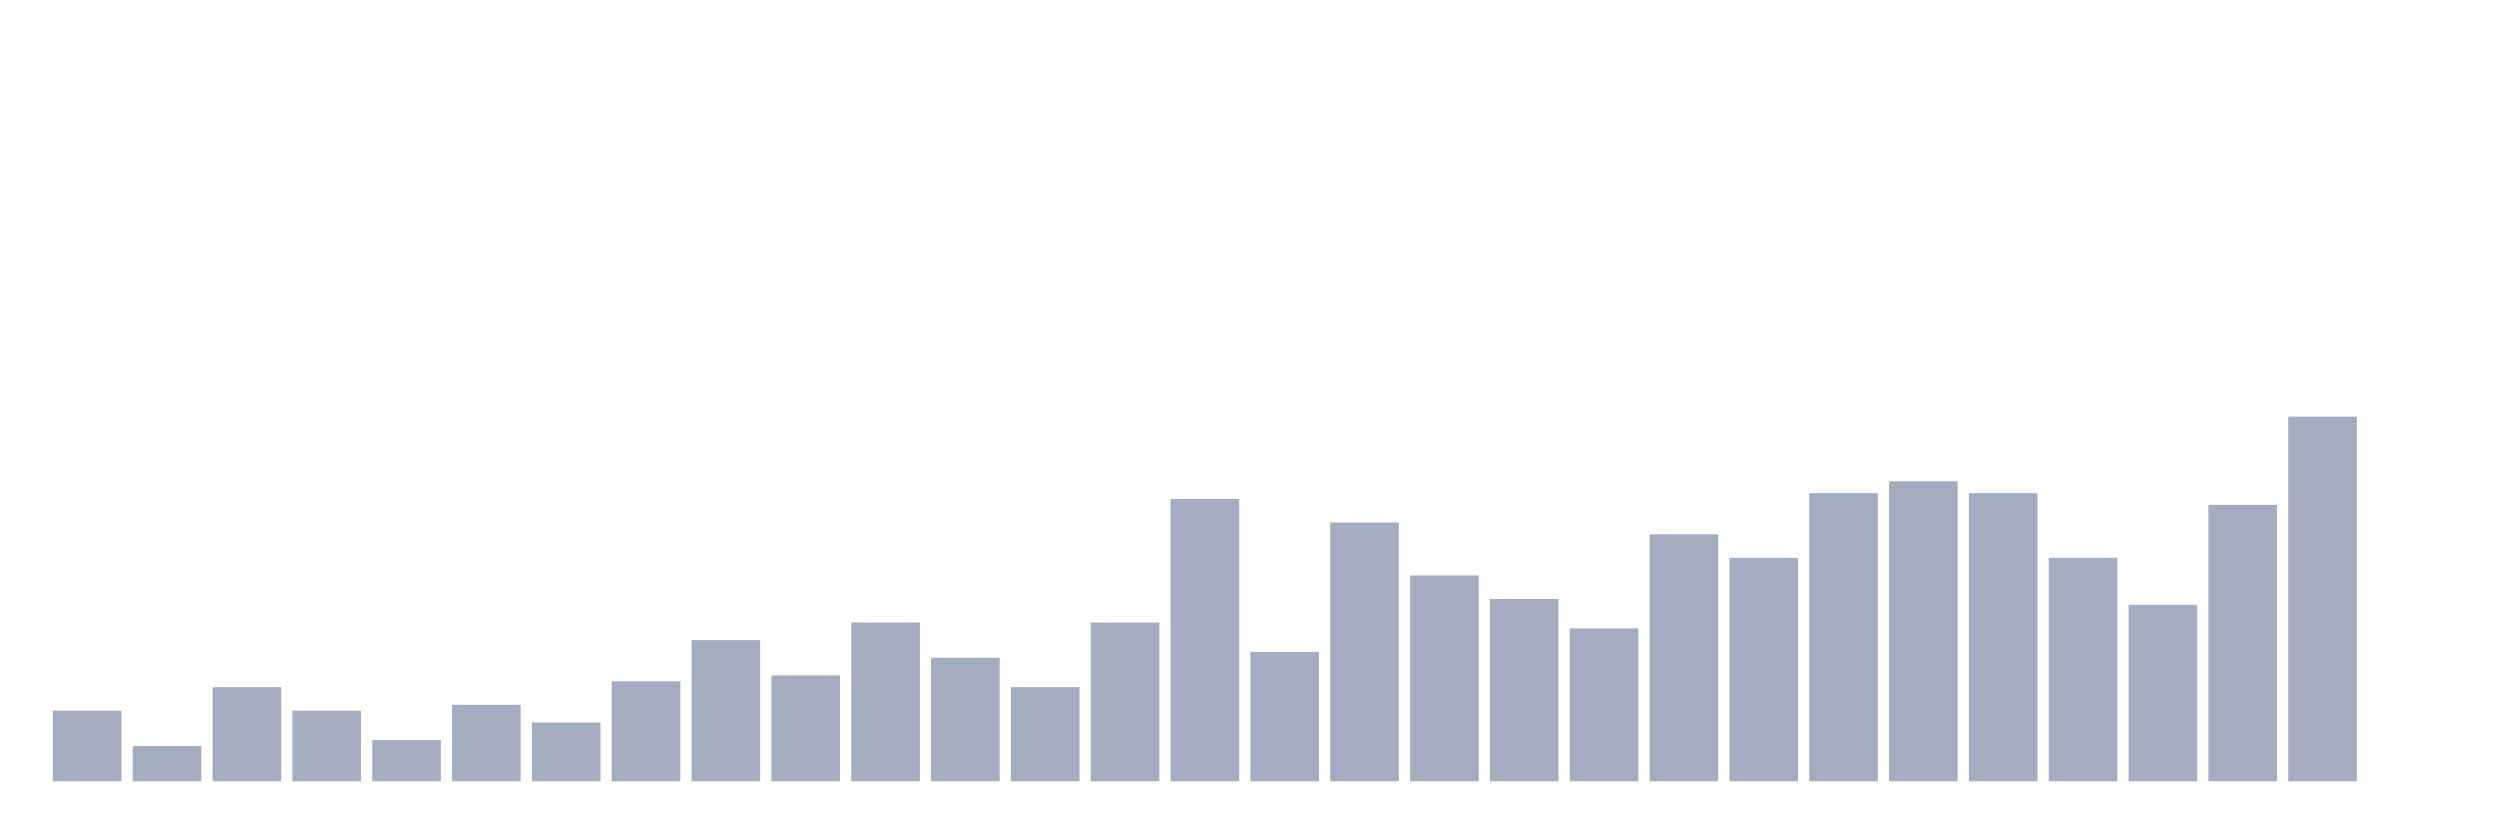
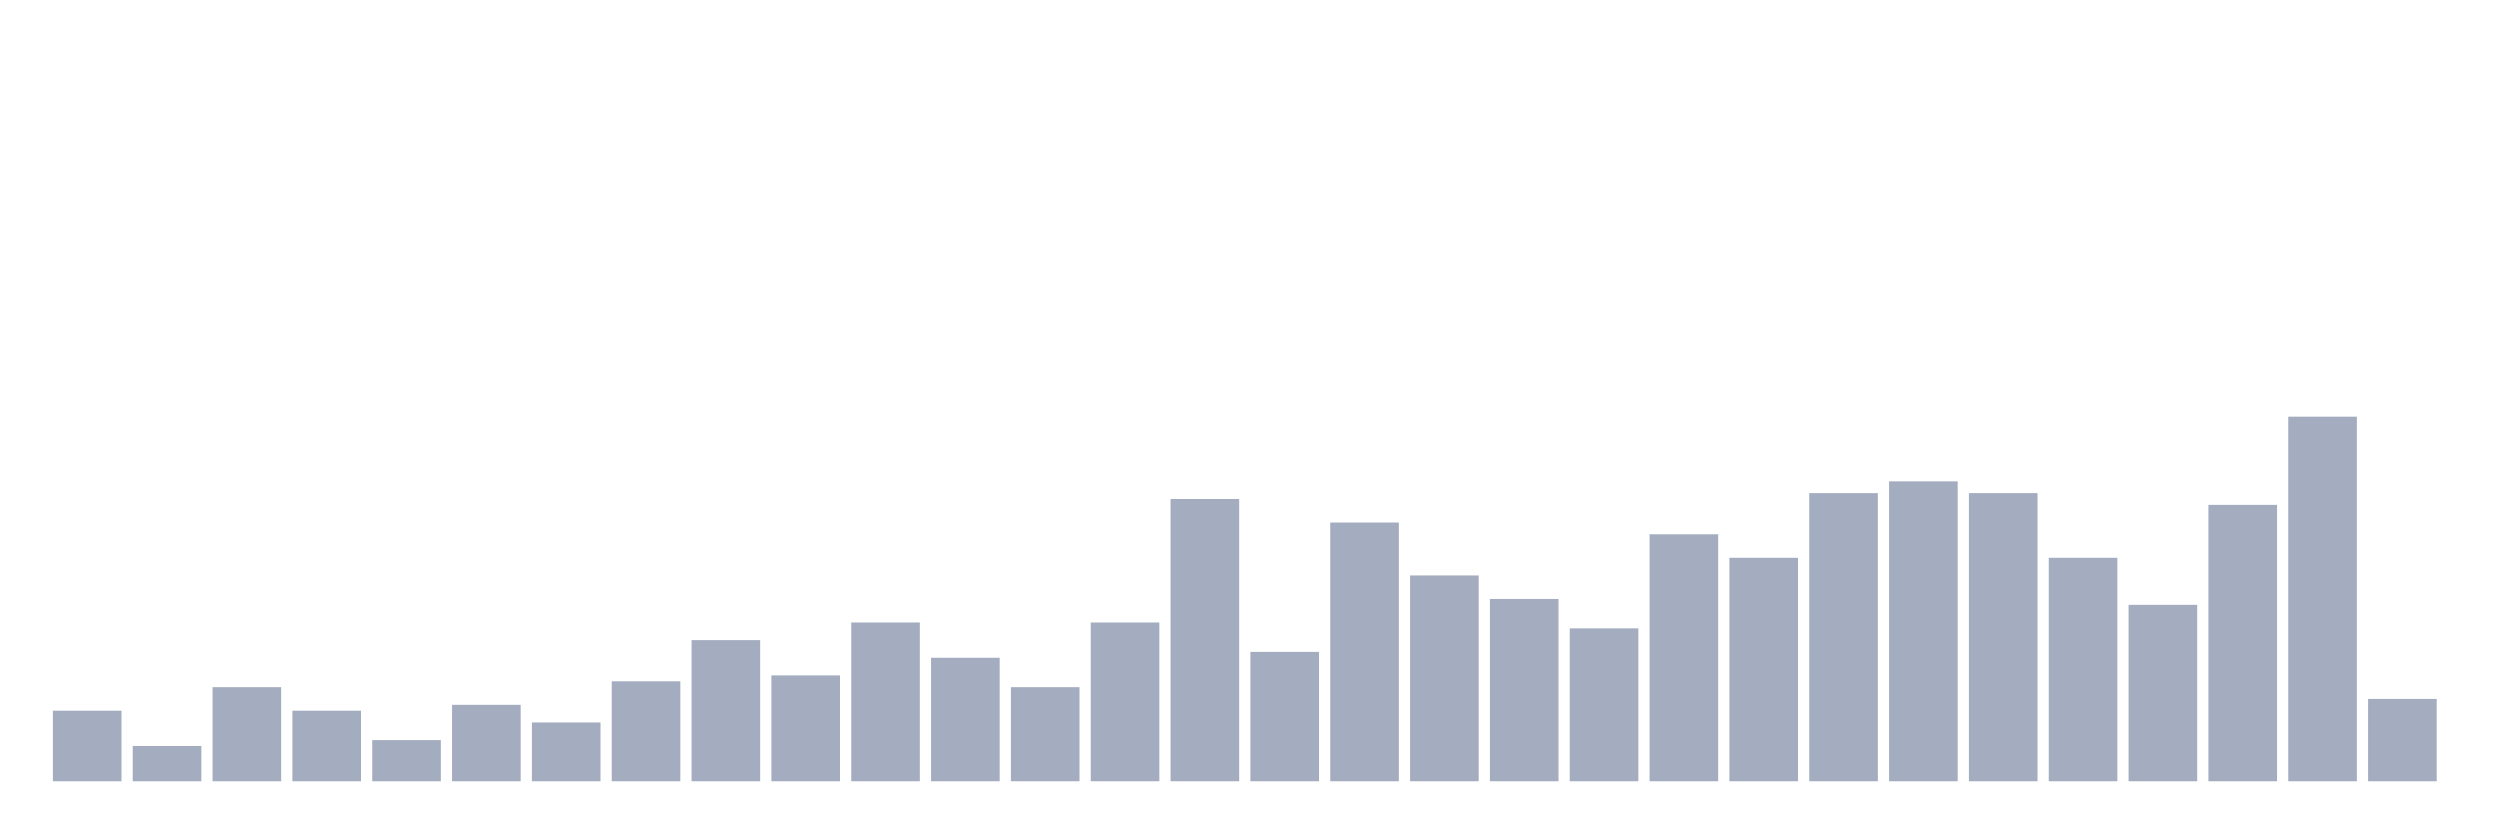
<svg xmlns="http://www.w3.org/2000/svg" viewBox="0 0 480 160">
  <g transform="translate(10,10)">
    <rect class="bar" x="0.153" width="13.175" y="126.452" height="13.548" fill="rgb(164,173,192)" />
    <rect class="bar" x="15.482" width="13.175" y="133.226" height="6.774" fill="rgb(164,173,192)" />
    <rect class="bar" x="30.81" width="13.175" y="121.935" height="18.065" fill="rgb(164,173,192)" />
    <rect class="bar" x="46.138" width="13.175" y="126.452" height="13.548" fill="rgb(164,173,192)" />
    <rect class="bar" x="61.466" width="13.175" y="132.097" height="7.903" fill="rgb(164,173,192)" />
    <rect class="bar" x="76.794" width="13.175" y="125.323" height="14.677" fill="rgb(164,173,192)" />
    <rect class="bar" x="92.123" width="13.175" y="128.71" height="11.29" fill="rgb(164,173,192)" />
    <rect class="bar" x="107.451" width="13.175" y="120.806" height="19.194" fill="rgb(164,173,192)" />
    <rect class="bar" x="122.779" width="13.175" y="112.903" height="27.097" fill="rgb(164,173,192)" />
    <rect class="bar" x="138.107" width="13.175" y="119.677" height="20.323" fill="rgb(164,173,192)" />
    <rect class="bar" x="153.436" width="13.175" y="109.516" height="30.484" fill="rgb(164,173,192)" />
    <rect class="bar" x="168.764" width="13.175" y="116.29" height="23.71" fill="rgb(164,173,192)" />
    <rect class="bar" x="184.092" width="13.175" y="121.935" height="18.065" fill="rgb(164,173,192)" />
    <rect class="bar" x="199.42" width="13.175" y="109.516" height="30.484" fill="rgb(164,173,192)" />
    <rect class="bar" x="214.748" width="13.175" y="85.806" height="54.194" fill="rgb(164,173,192)" />
    <rect class="bar" x="230.077" width="13.175" y="115.161" height="24.839" fill="rgb(164,173,192)" />
    <rect class="bar" x="245.405" width="13.175" y="90.323" height="49.677" fill="rgb(164,173,192)" />
    <rect class="bar" x="260.733" width="13.175" y="100.484" height="39.516" fill="rgb(164,173,192)" />
    <rect class="bar" x="276.061" width="13.175" y="105" height="35" fill="rgb(164,173,192)" />
    <rect class="bar" x="291.39" width="13.175" y="110.645" height="29.355" fill="rgb(164,173,192)" />
    <rect class="bar" x="306.718" width="13.175" y="92.581" height="47.419" fill="rgb(164,173,192)" />
    <rect class="bar" x="322.046" width="13.175" y="97.097" height="42.903" fill="rgb(164,173,192)" />
    <rect class="bar" x="337.374" width="13.175" y="84.677" height="55.323" fill="rgb(164,173,192)" />
    <rect class="bar" x="352.702" width="13.175" y="82.419" height="57.581" fill="rgb(164,173,192)" />
    <rect class="bar" x="368.031" width="13.175" y="84.677" height="55.323" fill="rgb(164,173,192)" />
    <rect class="bar" x="383.359" width="13.175" y="97.097" height="42.903" fill="rgb(164,173,192)" />
    <rect class="bar" x="398.687" width="13.175" y="106.129" height="33.871" fill="rgb(164,173,192)" />
    <rect class="bar" x="414.015" width="13.175" y="86.935" height="53.065" fill="rgb(164,173,192)" />
    <rect class="bar" x="429.344" width="13.175" y="70" height="70" fill="rgb(164,173,192)" />
-     <rect class="bar" x="444.672" width="13.175" y="140" height="0" fill="rgb(164,173,192)" />
+     <rect class="bar" x="444.672" width="13.175" y="124.194" height="15.806" fill="rgb(164,173,192)" />
  </g>
</svg>
